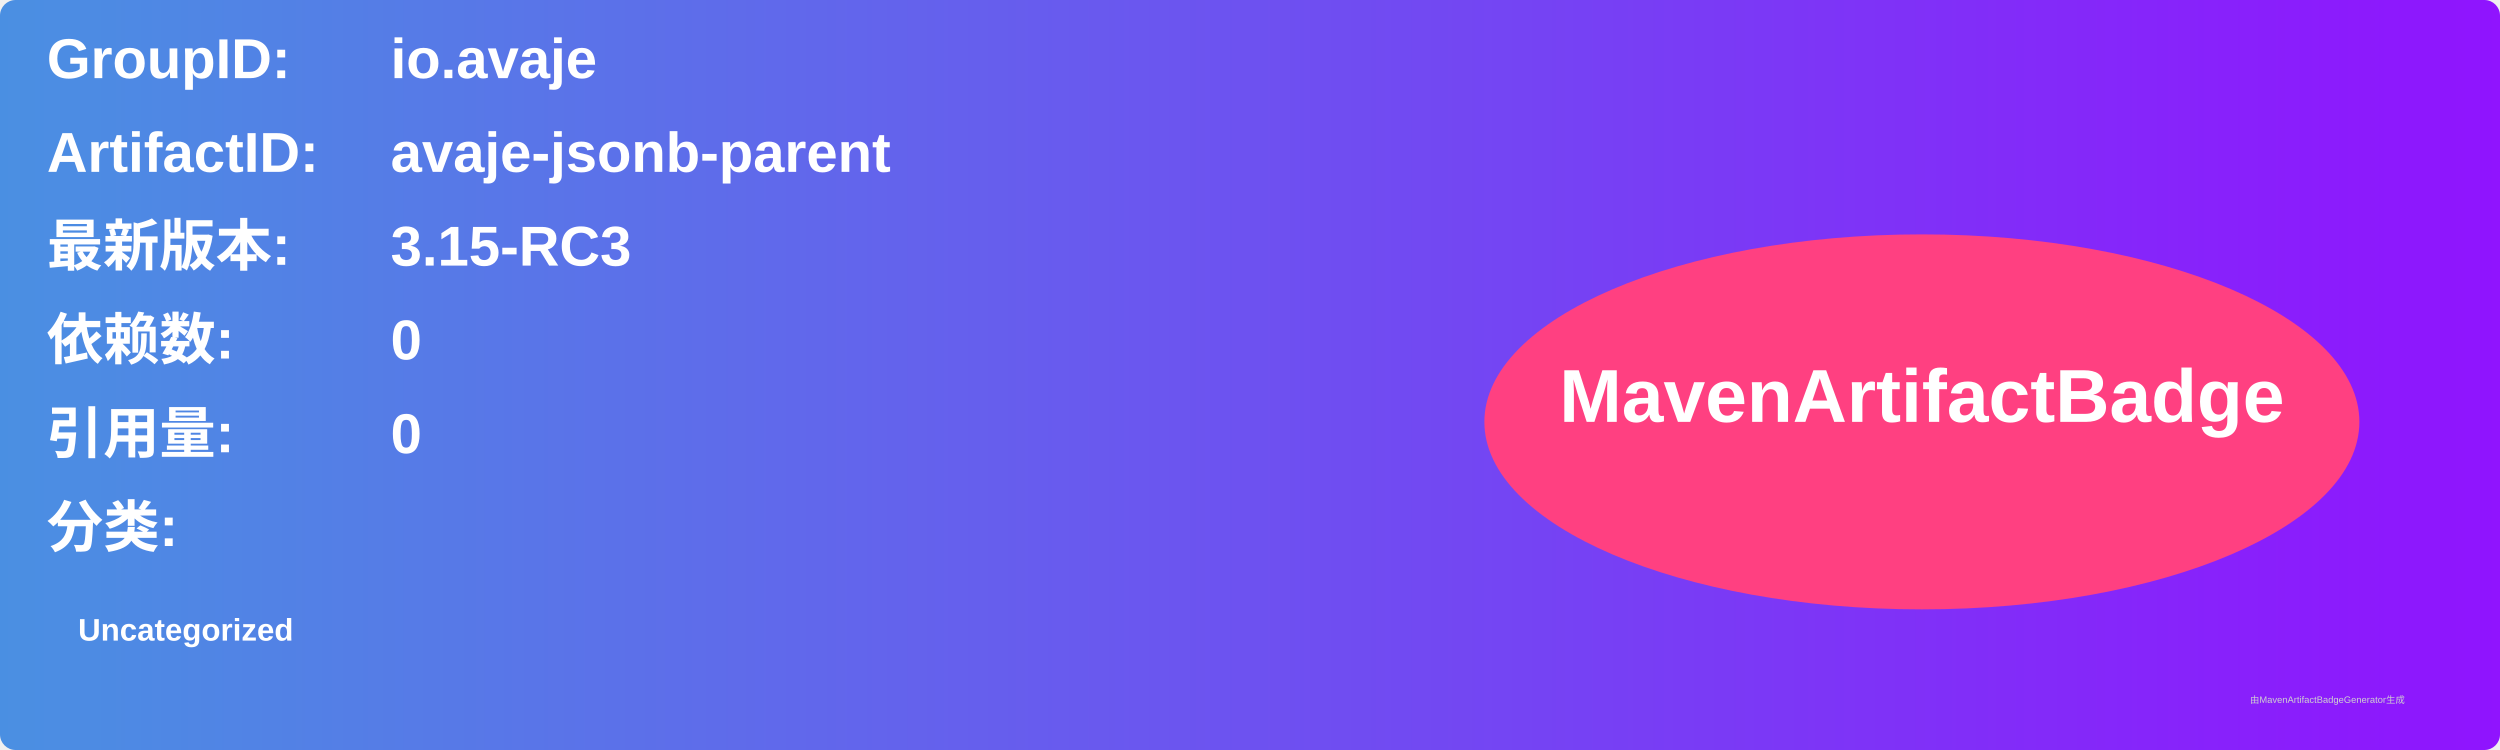
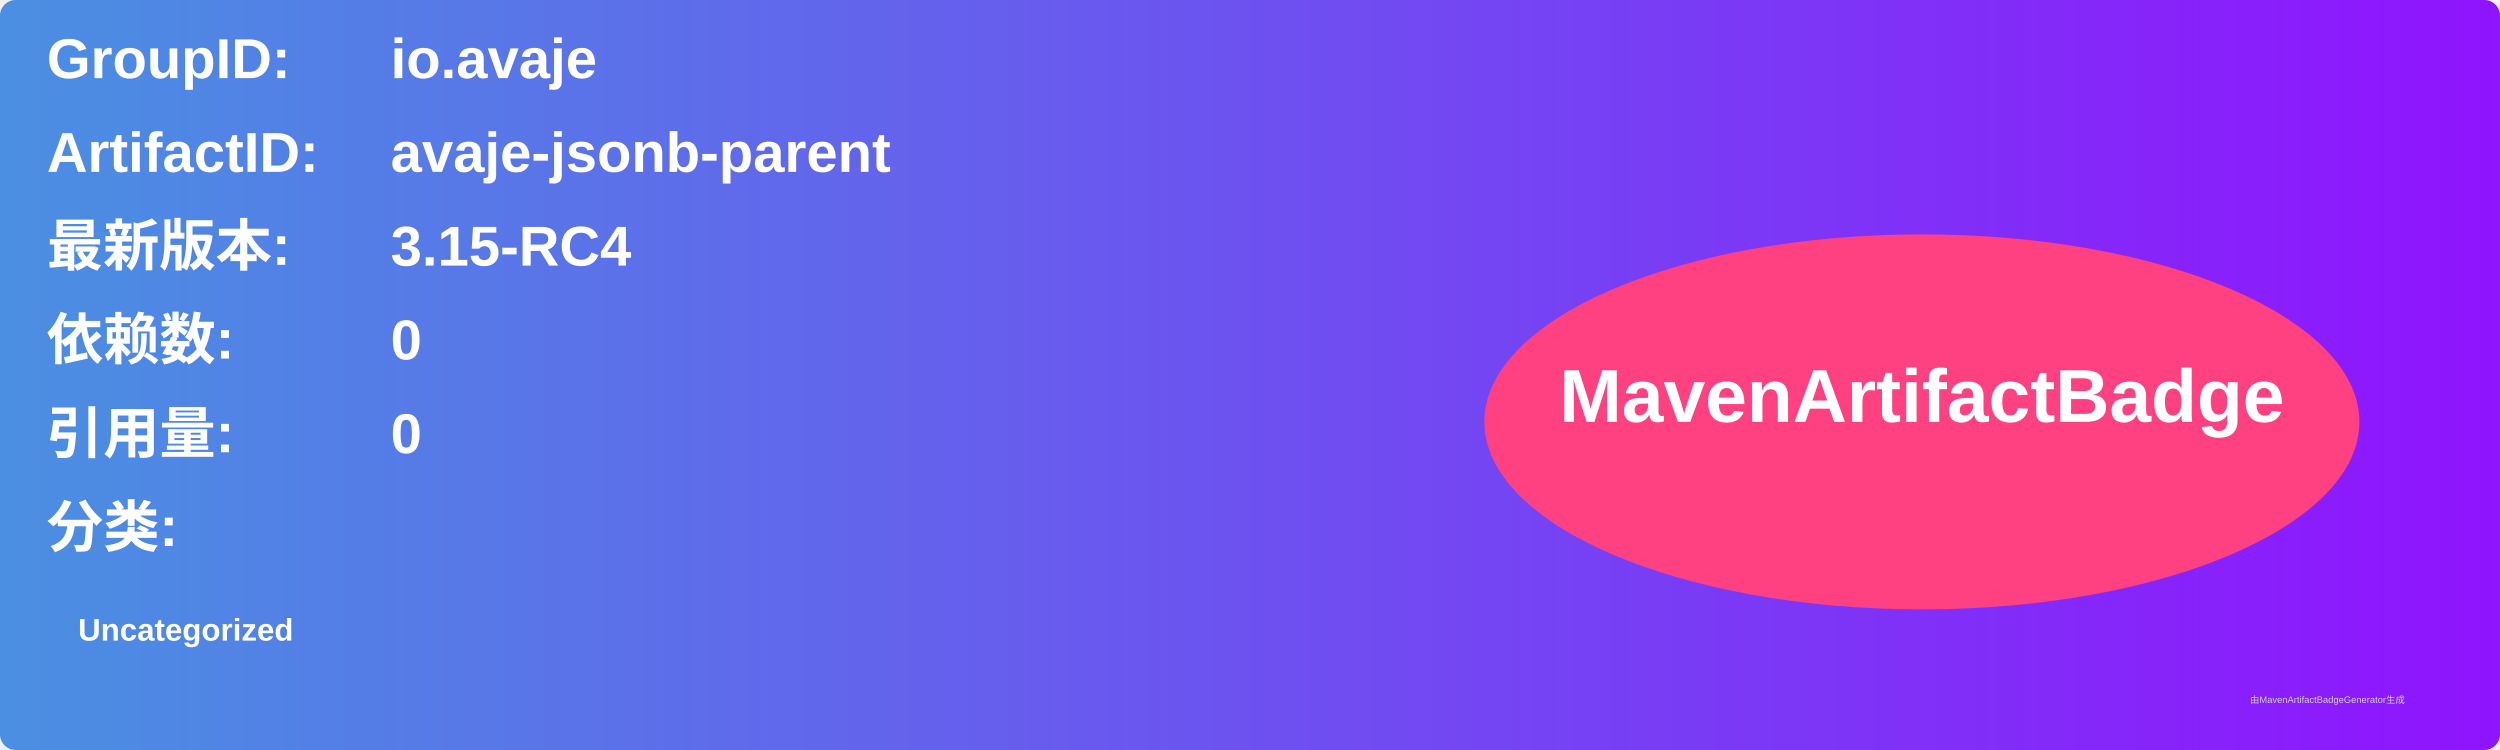
<svg xmlns="http://www.w3.org/2000/svg" width="800" height="240" viewBox="0 0 800 240">
  <linearGradient id="grad" x1="0%" y1="0%" x2="100%" y2="0%">
    <stop offset="0%" stop-color="#4a90e2" />
    <stop offset="100%" stop-color="#9013fe" />
  </linearGradient>
  <rect width="100%" height="100%" rx="5" ry="5" fill="url(#grad)" />
  <g transform="translate(15, 15)">
    <text x="0" y="10" font-family="Arial" font-size="18" fill="white" font-weight="bold" width="260">GroupID:</text>
    <text x="110" y="10" font-family="Arial" font-size="18" fill="white" font-weight="bold" width="460">io.avaje</text>
    <text x="0" y="40" font-family="Arial" font-size="18" fill="white" font-weight="bold" width="260">ArtifactID:</text>
    <text x="110" y="40" font-family="Arial" font-size="18" fill="white" font-weight="bold" width="460">avaje-jsonb-parent</text>
    <text x="0" y="70" font-family="Arial" font-size="18" fill="white" font-weight="bold">最新版本:</text>
    <text x="110" y="70" font-family="Arial" font-size="18" fill="white" font-weight="bold">
-       <tspan font-weight="bold">3.15-RC3</tspan>
+       <tspan font-weight="bold">3.15-RC4</tspan>
    </text>
    <text x="0" y="100" font-family="Arial" font-size="18" fill="white" font-weight="bold">依赖数: </text>
    <text x="110" y="100" font-family="Arial" font-size="18" fill="white">
      <tspan font-weight="bold">0</tspan>
    </text>
    <text x="0" y="130" font-family="Arial" font-size="18" fill="white" font-weight="bold">引用量: </text>
    <text x="110" y="130" font-family="Arial" font-size="18" fill="white">
      <tspan font-weight="bold">0</tspan>
    </text>
    <text x="0" y="160" font-family="Arial" font-size="18" fill="white" font-weight="bold">分类:</text>
    <text x="10" y="190" font-family="Arial" font-size="10" fill="white">
      <tspan font-weight="bold">Uncategorized</tspan>
    </text>
    <ellipse cx="600" cy="120" rx="140" ry="60" fill="#ff4081" />
    <text x="600" y="120" text-anchor="middle" font-family="Arial" font-size="24" fill="white" font-weight="bold">MavenArtifactBadge</text>
  </g>
  <text x="720" y="225" font-family="Arial" font-size="3" fill="#d0d0d0">由MavenArtifactBadgeGenerator生成</text>
</svg>
